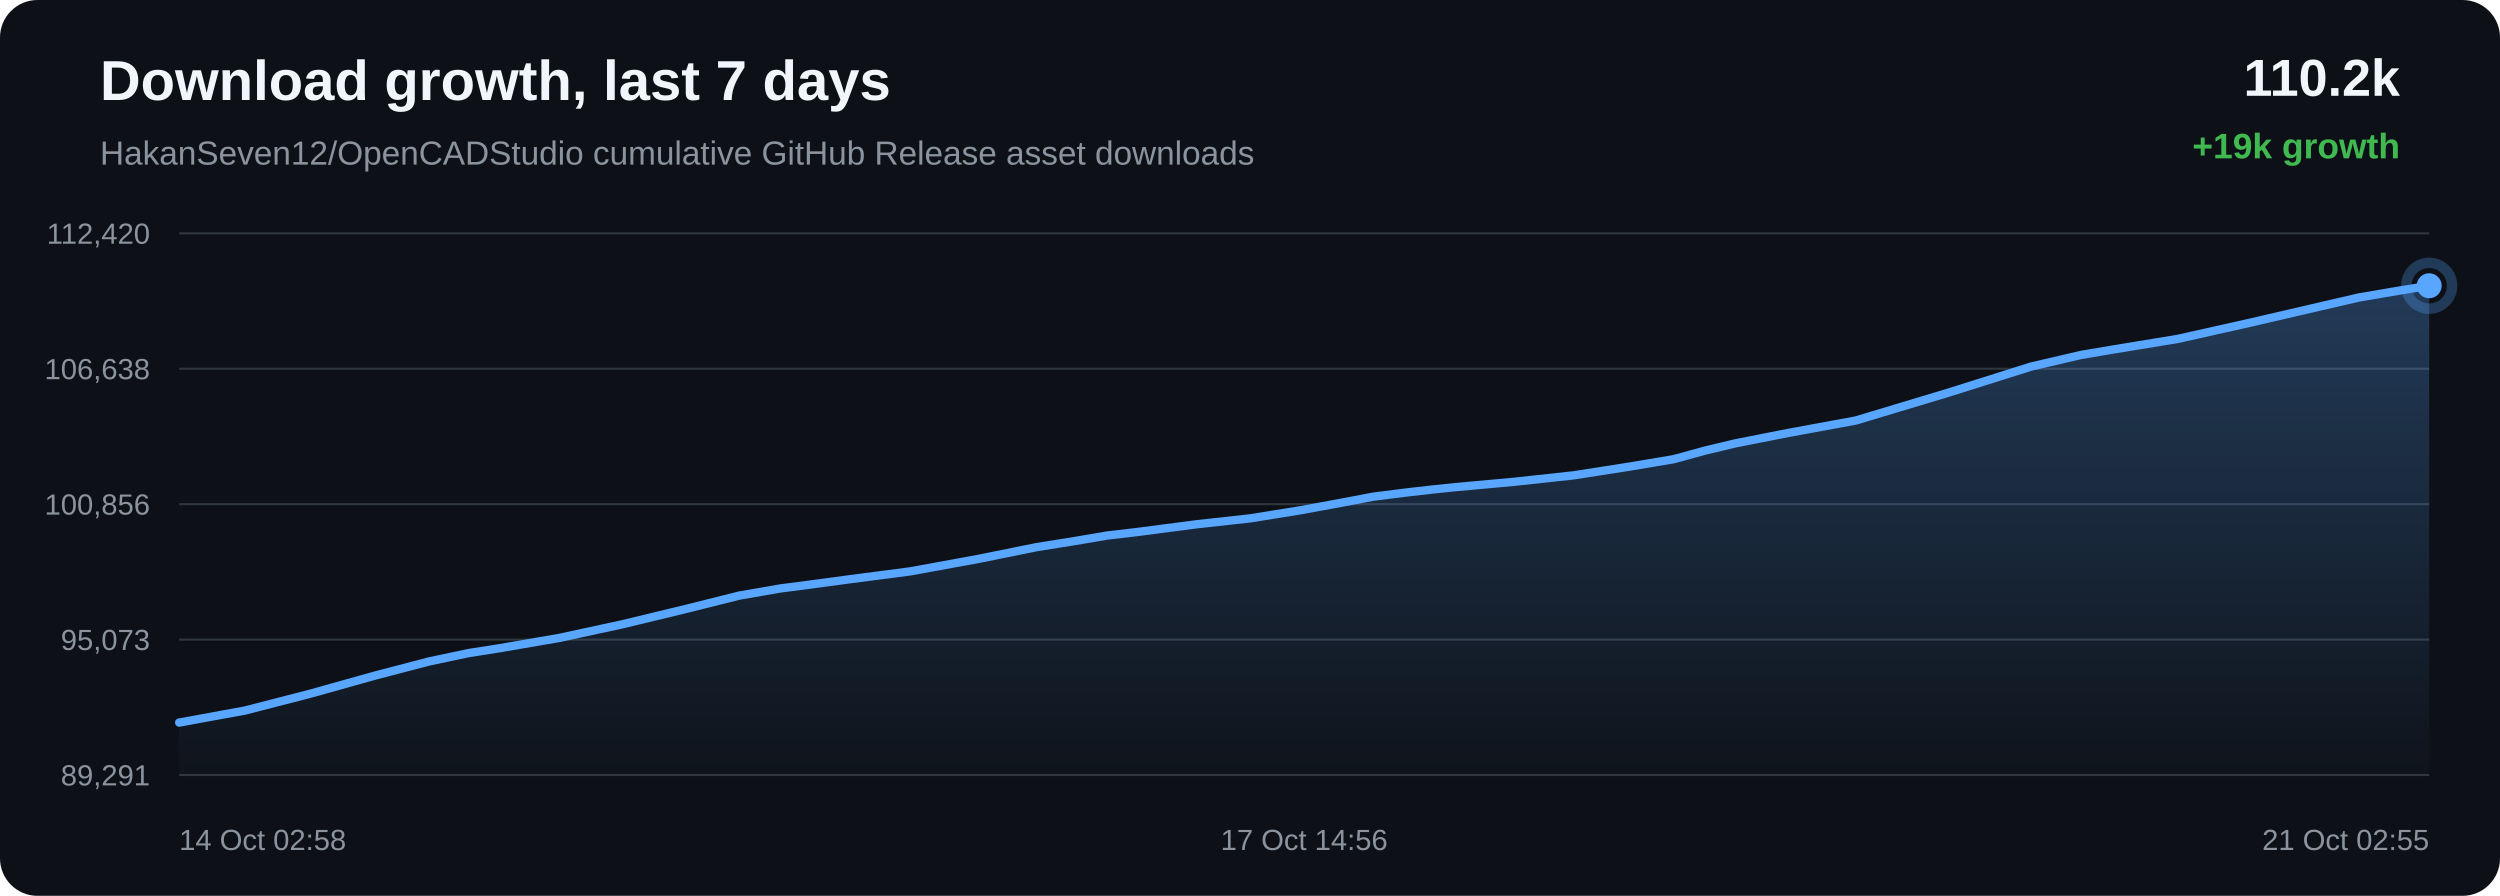
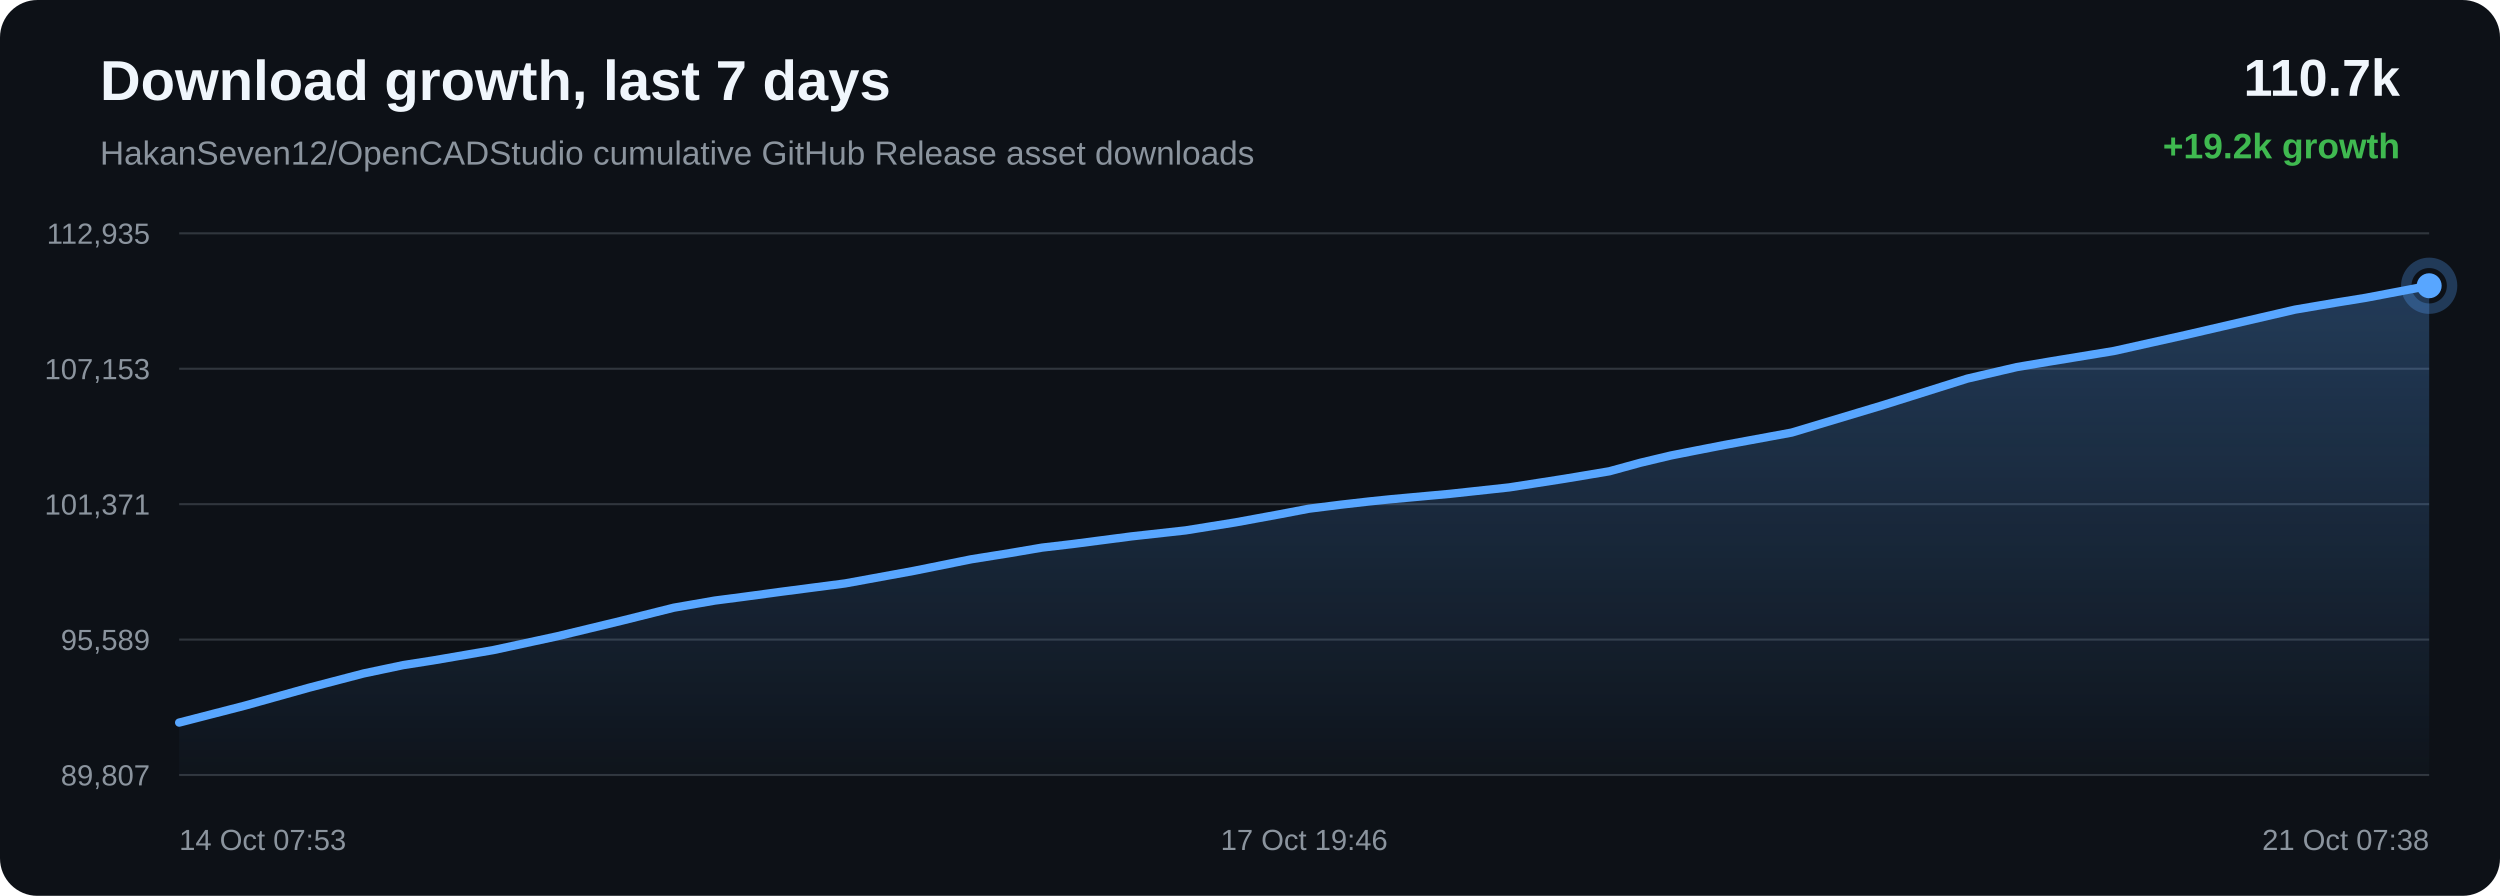
<svg xmlns="http://www.w3.org/2000/svg" width="1200" height="430" viewBox="0 0 1200 430">
  <defs>
    <linearGradient id="area" x1="0" x2="0" y1="0" y2="1">
      <stop offset="0%" stop-color="#58a6ff" stop-opacity="0.28" />
      <stop offset="100%" stop-color="#58a6ff" stop-opacity="0.02" />
    </linearGradient>
  </defs>
  <rect width="100%" height="100%" rx="18" fill="#0d1117" />
  <text x="48" y="48" fill="#f0f6fc" font-family="Arial, sans-serif" font-size="27" font-weight="700">Download growth, last 7 days</text>
  <text x="48" y="79" fill="#8b949e" font-family="Arial, sans-serif" font-size="16">HakanSeven12/OpenCADStudio cumulative GitHub Release asset downloads</text>
-   <text x="1152" y="46" text-anchor="end" fill="#f0f6fc" font-family="Arial, sans-serif" font-size="25" font-weight="700">110.2k</text>
-   <text x="1152" y="76" text-anchor="end" fill="#3fb950" font-family="Arial, sans-serif" font-size="17" font-weight="700">+19k growth</text>
+   <text x="1152" y="46" text-anchor="end" fill="#f0f6fc" font-family="Arial, sans-serif" font-size="25" font-weight="700">110.7k</text>
+   <text x="1152" y="76" text-anchor="end" fill="#3fb950" font-family="Arial, sans-serif" font-size="17" font-weight="700">+19.2k growth</text>
  <line x1="86" y1="112.00" x2="1166" y2="112.00" stroke="#30363d" stroke-width="1" />
  <line x1="86" y1="177.00" x2="1166" y2="177.00" stroke="#30363d" stroke-width="1" />
  <line x1="86" y1="242.00" x2="1166" y2="242.00" stroke="#30363d" stroke-width="1" />
  <line x1="86" y1="307.00" x2="1166" y2="307.00" stroke="#30363d" stroke-width="1" />
  <line x1="86" y1="372.00" x2="1166" y2="372.00" stroke="#30363d" stroke-width="1" />
-   <text x="72" y="117.00" text-anchor="end" fill="#8b949e" font-family="Arial, sans-serif" font-size="14">112,420</text>
-   <text x="72" y="182.00" text-anchor="end" fill="#8b949e" font-family="Arial, sans-serif" font-size="14">106,638</text>
-   <text x="72" y="247.00" text-anchor="end" fill="#8b949e" font-family="Arial, sans-serif" font-size="14">100,856</text>
-   <text x="72" y="312.00" text-anchor="end" fill="#8b949e" font-family="Arial, sans-serif" font-size="14">95,073</text>
-   <text x="72" y="377.00" text-anchor="end" fill="#8b949e" font-family="Arial, sans-serif" font-size="14">89,291</text>
-   <path d="M 86.00 346.84 L 117.68 341.04 L 149.29 332.88 L 179.74 324.35 L 206.10 317.46 L 225.15 313.44 L 239.39 311.21 L 268.34 306.23 L 298.87 299.63 L 329.93 292.12 L 354.82 285.89 L 374.49 282.47 L 387.96 280.72 L 406.43 278.23 L 436.96 274.25 L 470.01 268.20 L 497.49 262.64 L 515.86 259.70 L 531.38 257.06 L 546.00 255.35 L 574.26 251.66 L 600.17 248.80 L 624.07 244.95 L 645.22 241.06 L 659.29 238.39 L 674.67 236.44 L 687.99 234.92 L 698.67 233.82 L 726.94 231.25 L 755.38 228.16 L 781.88 224.02 L 803.37 220.41 L 818.32 216.31 L 832.81 212.85 L 845.49 210.34 L 858.65 207.76 L 890.79 201.84 L 935.05 188.53 L 974.95 175.95 L 998.69 170.41 L 1014.49 167.73 L 1045.28 162.68 L 1079.63 154.99 L 1132.11 142.82 L 1151.40 139.53 L 1166.00 137.16 L 1166.00 372.00 L 86.00 372.00 Z" fill="url(#area)" />
-   <path d="M 86.00 346.84 L 117.68 341.04 L 149.29 332.88 L 179.74 324.35 L 206.10 317.46 L 225.15 313.44 L 239.39 311.21 L 268.34 306.23 L 298.87 299.63 L 329.93 292.12 L 354.82 285.89 L 374.49 282.47 L 387.96 280.72 L 406.43 278.23 L 436.96 274.25 L 470.01 268.20 L 497.49 262.64 L 515.86 259.70 L 531.38 257.06 L 546.00 255.35 L 574.26 251.66 L 600.17 248.80 L 624.07 244.95 L 645.22 241.06 L 659.29 238.39 L 674.67 236.44 L 687.99 234.92 L 698.67 233.82 L 726.94 231.25 L 755.38 228.16 L 781.88 224.02 L 803.37 220.41 L 818.32 216.31 L 832.81 212.85 L 845.49 210.34 L 858.65 207.76 L 890.79 201.84 L 935.05 188.53 L 974.95 175.95 L 998.69 170.41 L 1014.49 167.73 L 1045.28 162.68 L 1079.63 154.99 L 1132.11 142.82 L 1151.40 139.53 L 1166.00 137.16" fill="none" stroke="#58a6ff" stroke-width="4" stroke-linecap="round" stroke-linejoin="round" />
+   <text x="72" y="117.00" text-anchor="end" fill="#8b949e" font-family="Arial, sans-serif" font-size="14">112,935</text>
+   <text x="72" y="182.00" text-anchor="end" fill="#8b949e" font-family="Arial, sans-serif" font-size="14">107,153</text>
+   <text x="72" y="247.00" text-anchor="end" fill="#8b949e" font-family="Arial, sans-serif" font-size="14">101,371</text>
+   <text x="72" y="312.00" text-anchor="end" fill="#8b949e" font-family="Arial, sans-serif" font-size="14">95,589</text>
+   <text x="72" y="377.00" text-anchor="end" fill="#8b949e" font-family="Arial, sans-serif" font-size="14">89,807</text>
+   <path d="M 86.00 346.84 L 117.65 338.68 L 148.14 330.15 L 174.53 323.26 L 193.60 319.24 L 207.86 317.01 L 236.85 312.03 L 267.41 305.43 L 298.50 297.92 L 323.43 291.69 L 343.12 288.27 L 356.60 286.52 L 375.10 284.02 L 405.67 280.04 L 438.75 273.99 L 466.27 268.44 L 484.65 265.50 L 500.19 262.85 L 514.83 261.14 L 543.13 257.46 L 569.07 254.59 L 592.99 250.75 L 614.17 246.86 L 628.26 244.18 L 643.66 242.24 L 656.99 240.72 L 667.68 239.62 L 695.99 237.04 L 724.46 233.95 L 750.99 229.81 L 772.51 226.21 L 787.47 222.10 L 801.98 218.64 L 814.67 216.13 L 827.85 213.56 L 860.03 207.63 L 904.35 194.32 L 944.29 181.74 L 968.05 176.20 L 983.88 173.53 L 1014.70 168.47 L 1049.09 160.78 L 1101.64 148.61 L 1120.95 145.32 L 1135.57 142.95 L 1166.00 137.16 L 1166.00 372.00 L 86.00 372.00 Z" fill="url(#area)" />
+   <path d="M 86.00 346.84 L 117.65 338.68 L 148.14 330.15 L 174.53 323.26 L 193.60 319.24 L 207.86 317.01 L 236.85 312.03 L 267.41 305.43 L 298.50 297.92 L 323.43 291.69 L 343.12 288.27 L 356.60 286.52 L 375.10 284.02 L 405.67 280.04 L 438.75 273.99 L 466.27 268.44 L 484.65 265.50 L 500.19 262.85 L 514.83 261.14 L 543.13 257.46 L 569.07 254.59 L 592.99 250.75 L 614.17 246.86 L 628.26 244.18 L 643.66 242.24 L 656.99 240.72 L 667.68 239.62 L 695.99 237.04 L 724.46 233.95 L 750.99 229.81 L 772.51 226.21 L 787.47 222.10 L 801.98 218.64 L 814.67 216.13 L 827.85 213.56 L 860.03 207.63 L 904.35 194.32 L 944.29 181.74 L 968.05 176.20 L 983.88 173.53 L 1014.70 168.47 L 1049.09 160.78 L 1101.64 148.61 L 1120.95 145.32 L 1135.57 142.95 L 1166.00 137.16" fill="none" stroke="#58a6ff" stroke-width="4" stroke-linecap="round" stroke-linejoin="round" />
  <circle cx="1166.00" cy="137.16" r="6" fill="#58a6ff" />
  <circle cx="1166.00" cy="137.16" r="11" fill="none" stroke="#58a6ff" stroke-opacity="0.28" stroke-width="5" />
-   <text x="86.00" y="408" text-anchor="start" fill="#8b949e" font-family="Arial, sans-serif" font-size="14">14 Oct 02:58</text>
-   <text x="626.00" y="408" text-anchor="middle" fill="#8b949e" font-family="Arial, sans-serif" font-size="14">17 Oct 14:56</text>
-   <text x="1166.00" y="408" text-anchor="end" fill="#8b949e" font-family="Arial, sans-serif" font-size="14">21 Oct 02:55</text>
+   <text x="86.00" y="408" text-anchor="start" fill="#8b949e" font-family="Arial, sans-serif" font-size="14">14 Oct 07:53</text>
+   <text x="626.00" y="408" text-anchor="middle" fill="#8b949e" font-family="Arial, sans-serif" font-size="14">17 Oct 19:46</text>
+   <text x="1166.00" y="408" text-anchor="end" fill="#8b949e" font-family="Arial, sans-serif" font-size="14">21 Oct 07:38</text>
</svg>
